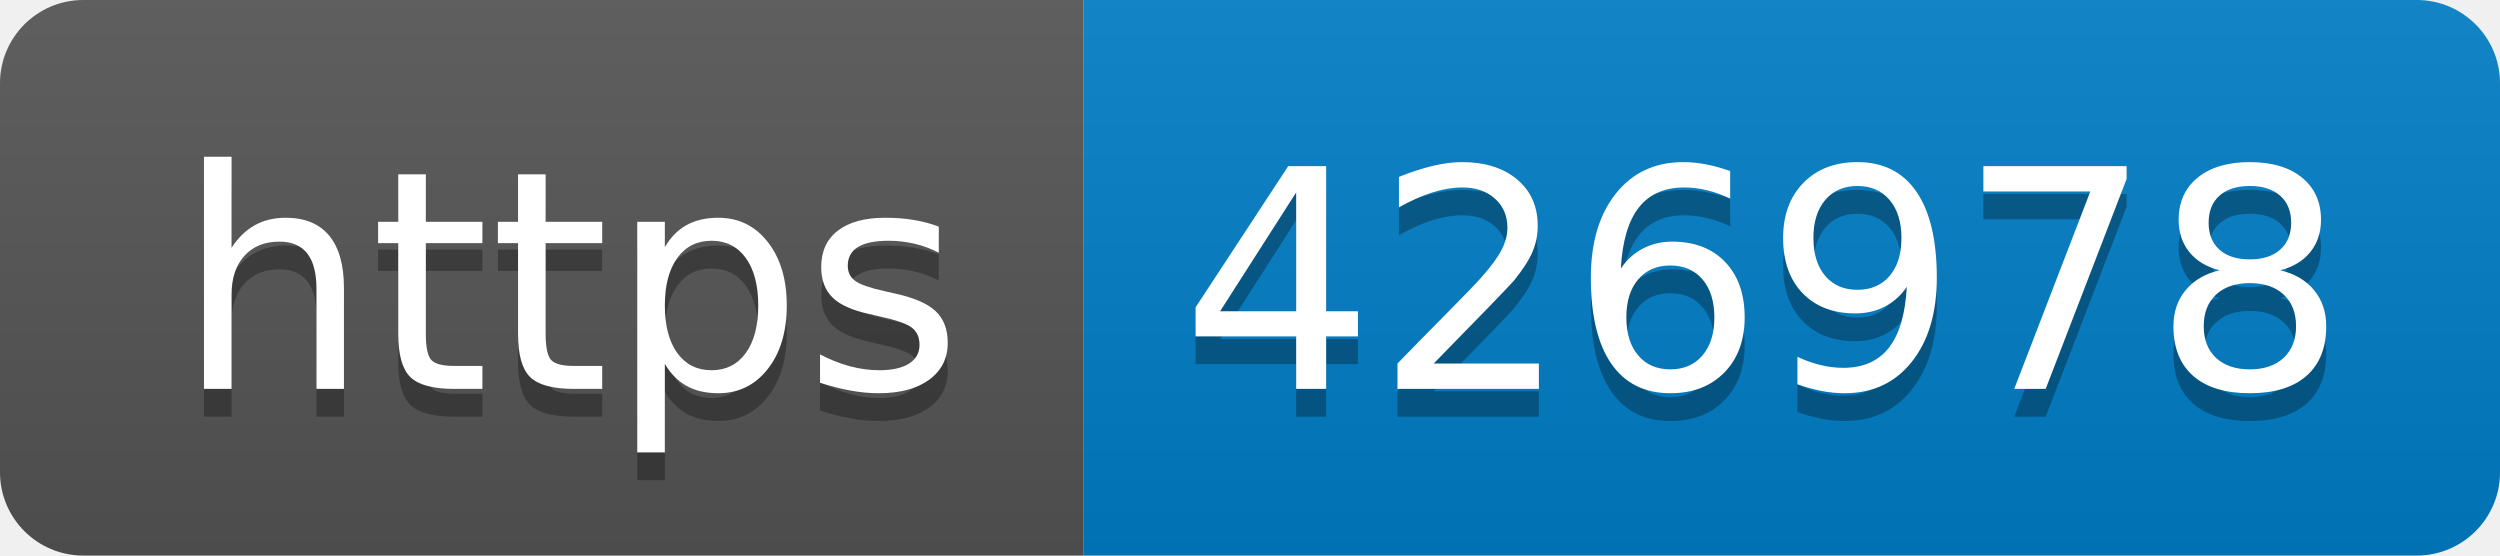
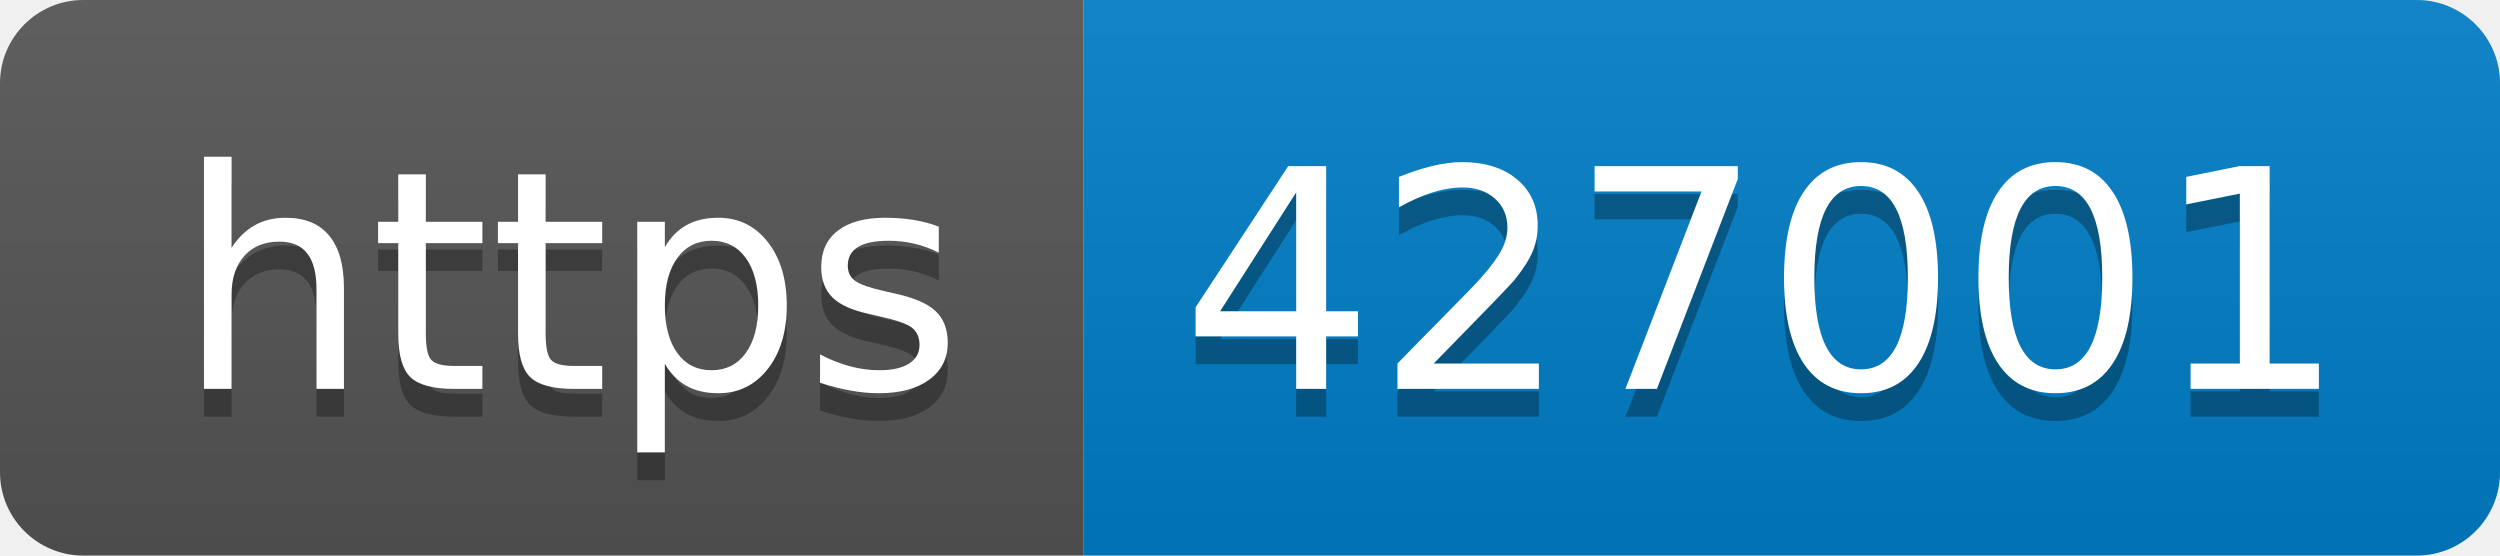
- <svg xmlns="http://www.w3.org/2000/svg" width="90" height="20" role="img" aria-label="https: 426978">
+ <svg xmlns="http://www.w3.org/2000/svg" width="90" height="20" role="img" aria-label="https: 427001">
  <linearGradient id="s" x2="0" y2="100%">
    <stop offset="0" stop-color="#bbb" stop-opacity=".1" />
    <stop offset="1" stop-opacity=".1" />
  </linearGradient>
  <clipPath id="r">
    <rect width="90" height="20" rx="3" fill="#fff" />
  </clipPath>
  <g clip-path="url(#r)">
    <rect width="39" height="20" fill="#555" />
    <rect x="39" width="51" height="20" fill="#007ec6" />
    <rect width="90" height="20" fill="url(#s)" />
  </g>
  <g fill="#fff" text-anchor="middle" font-family="Verdana,Geneva,DejaVu Sans,sans-serif" text-rendering="geometricPrecision" font-size="110">
    <text aria-hidden="true" x="205" y="150" fill="#010101" fill-opacity=".3" transform="scale(.1)" textLength="290">https</text>
    <text x="205" y="140" transform="scale(.1)" fill="#fff" textLength="290">https</text>
-     <text aria-hidden="true" x="635" y="150" fill="#010101" fill-opacity=".3" transform="scale(.1)" textLength="410">426978</text>
-     <text x="635" y="140" transform="scale(.1)" fill="#fff" textLength="410">426978</text>
+     <text aria-hidden="true" x="635" y="150" fill="#010101" fill-opacity=".3" transform="scale(.1)" textLength="410">427001</text>
+     <text x="635" y="140" transform="scale(.1)" fill="#fff" textLength="410">427001</text>
  </g>
</svg>
